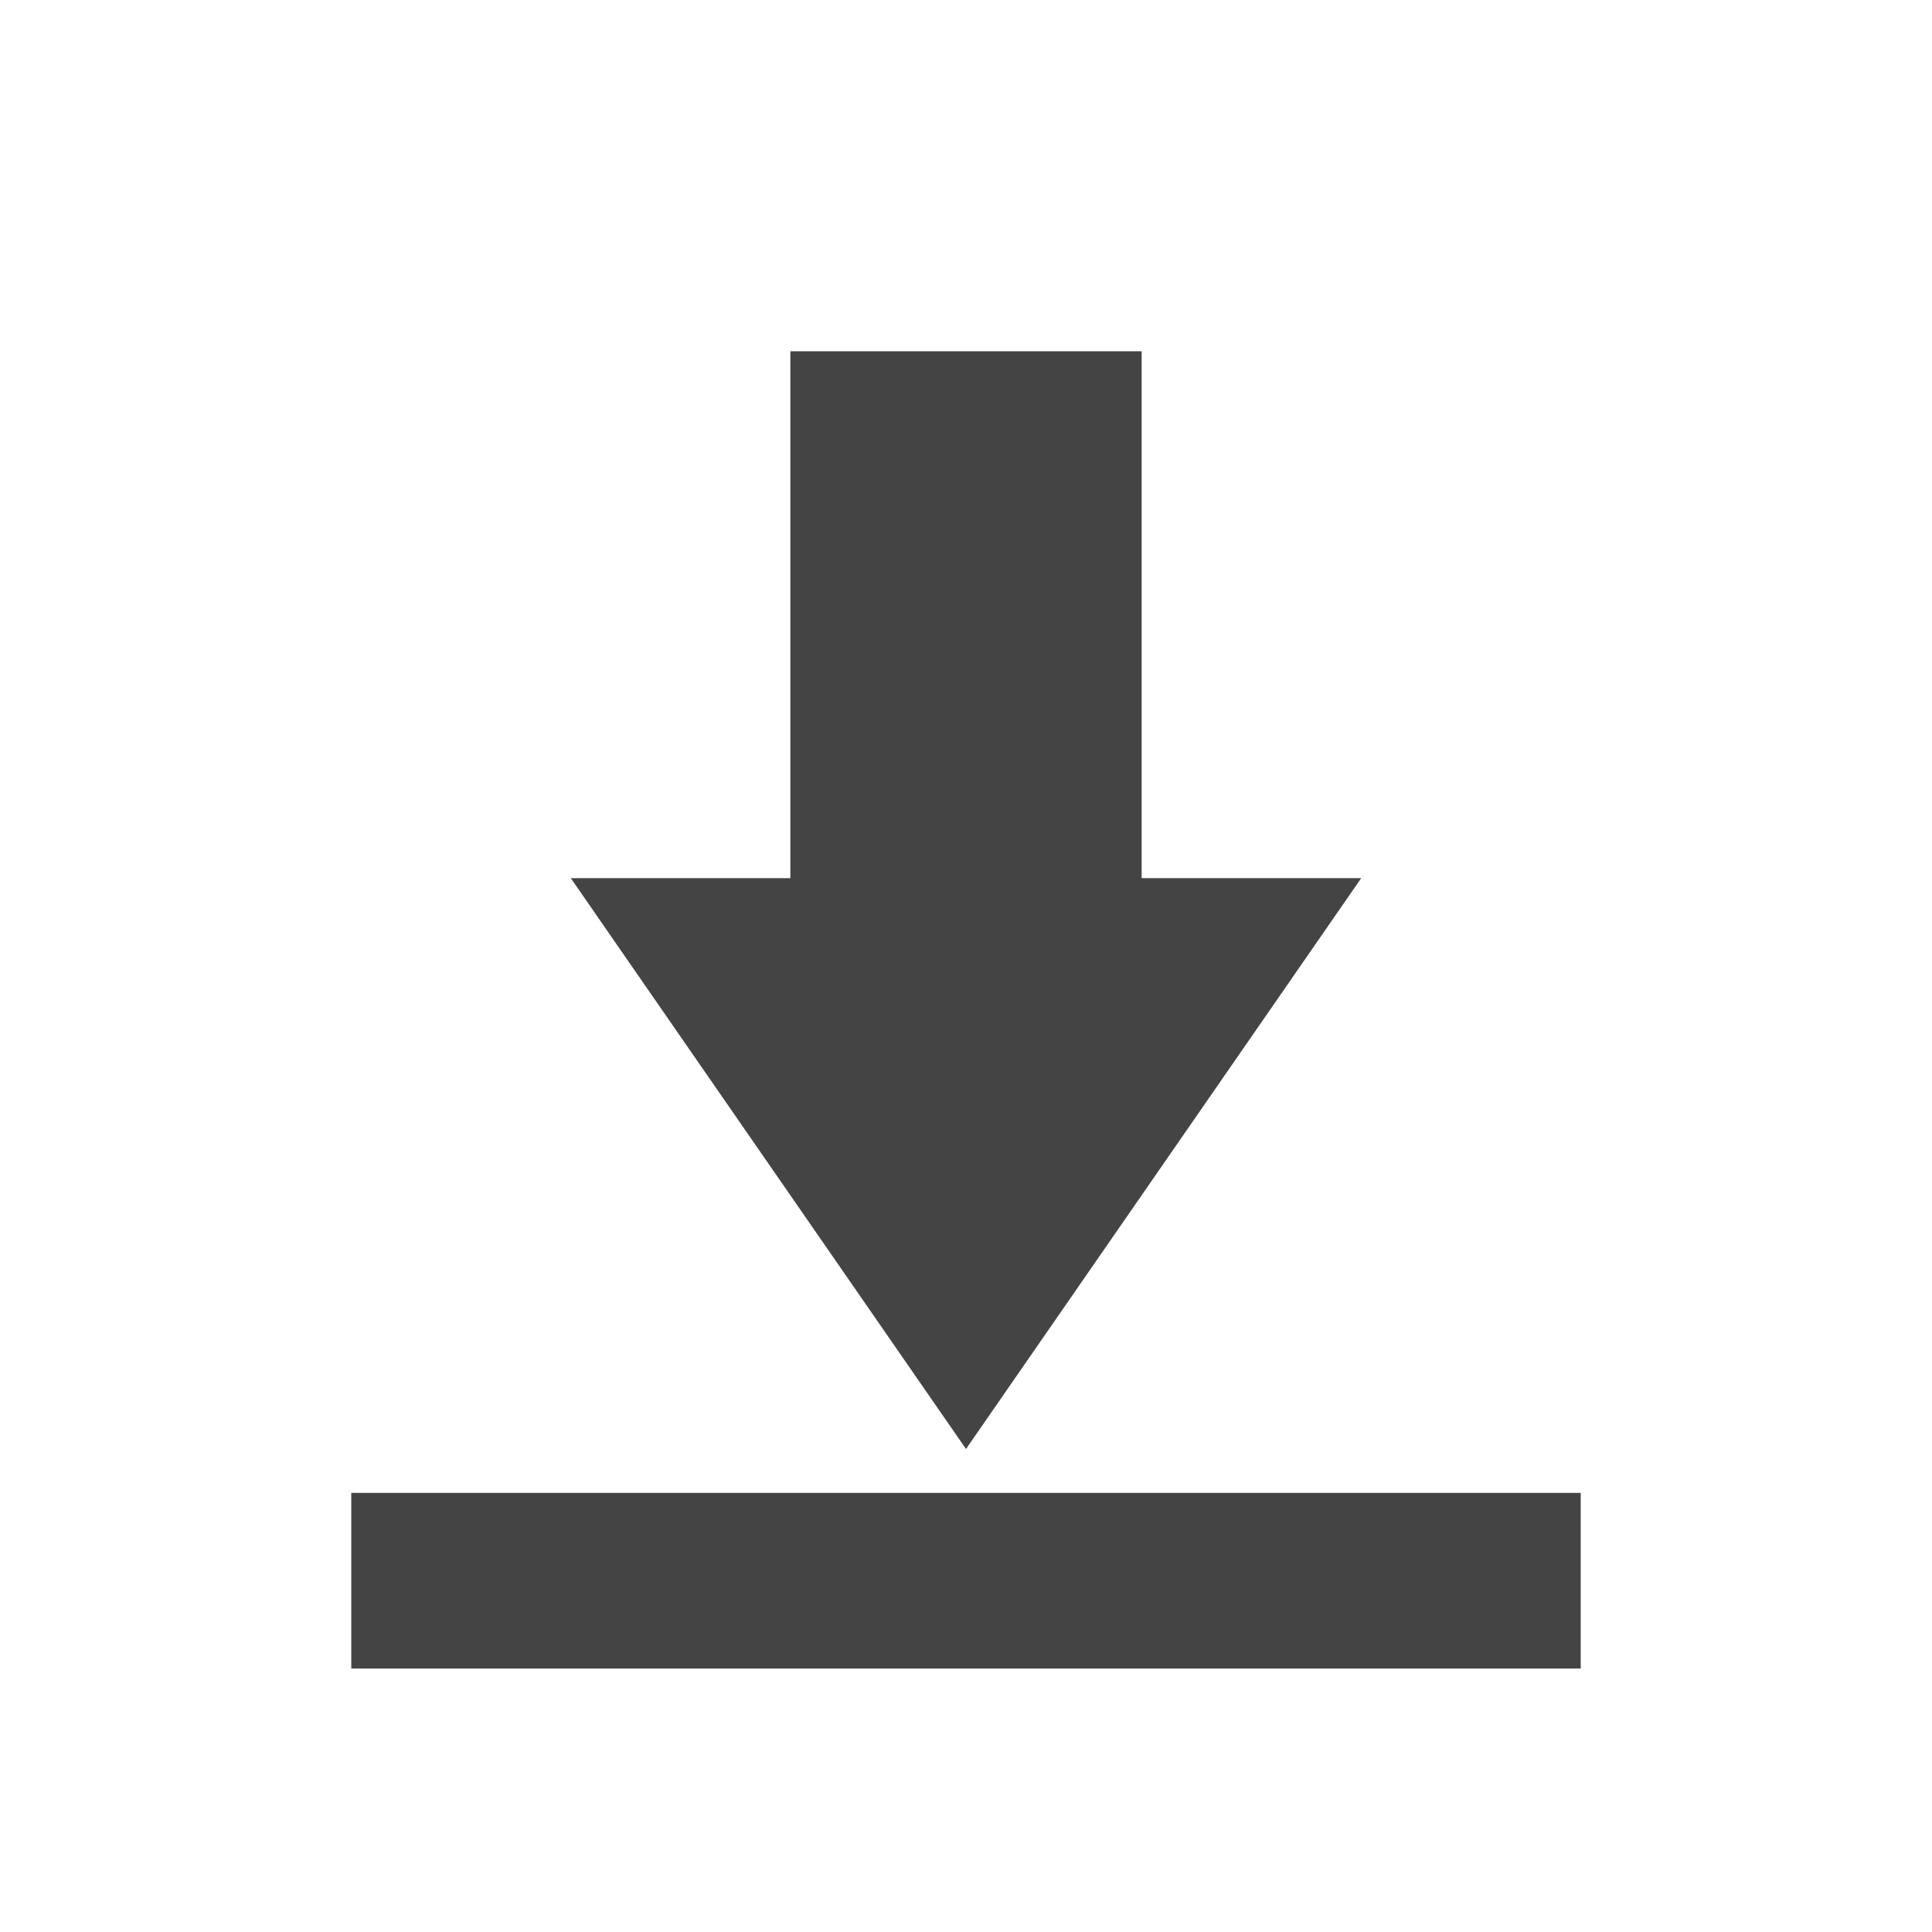
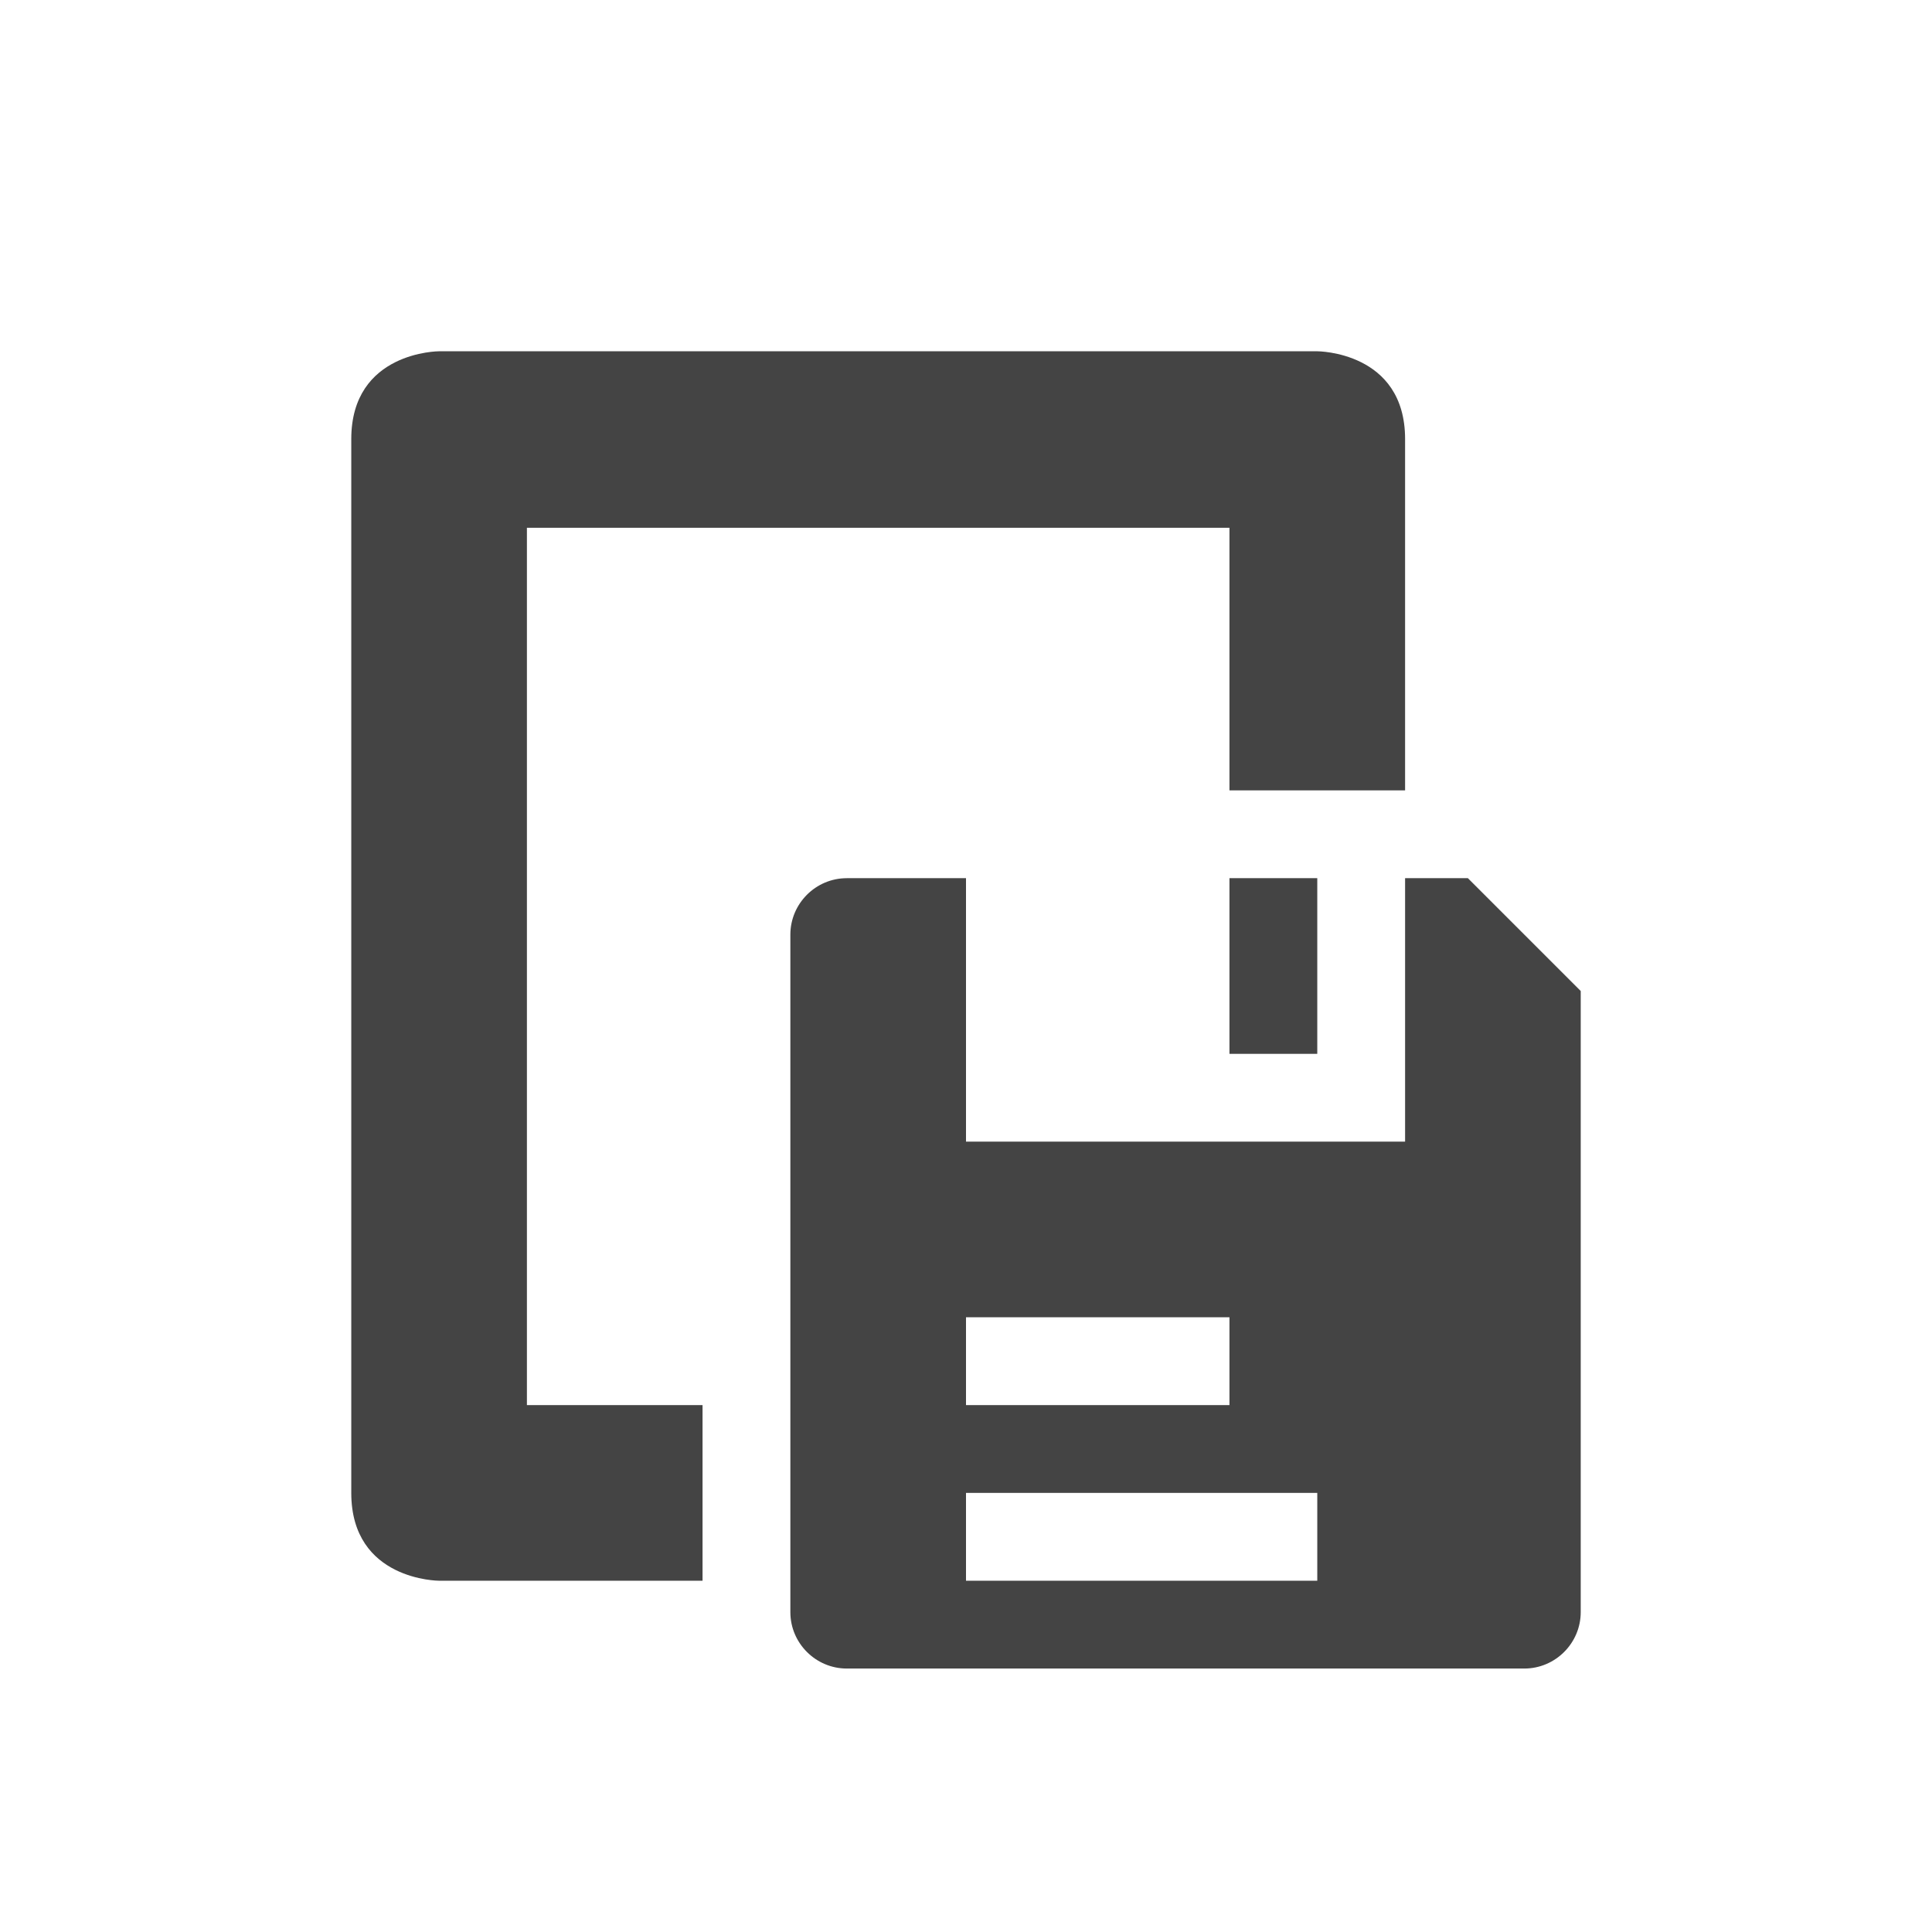
<svg xmlns="http://www.w3.org/2000/svg" width="22" height="22" version="1.1">
  <defs>
    <style id="current-color-scheme" type="text/css">
   .ColorScheme-Text { color:#444444; } .ColorScheme-Highlight { color:#4285f4; } .ColorScheme-NeutralText { color:#ff9800; } .ColorScheme-PositiveText { color:#4caf50; } .ColorScheme-NegativeText { color:#f44336; }
  </style>
  </defs>
-   <g transform="translate(3,3)">
-     <path style="fill:currentColor" class="ColorScheme-Text" d="M 6,1 V 7 H 3.5 L 8,13.5 12.5,7 H 10 V 1 Z M 1,14 V 16 H 15 V 14 Z" />
-   </g>
+   <path style="fill:currentColor" class="ColorScheme-Text" d="M 5,4 C 5,4 4,4 4,5 v 9 3 c 0,1 1,1 1,1 H 8 V 16 H 6 V 6.01 h 8 V 8 9 h 2 V 5 C 16,4 15,4 15,4 Z m 4.643,6 C 9.289,10 9,10.289 9,10.643 v 7.715 C 9,18.711 9.289,19 9.643,19 H 17.357 C 17.711,19 18,18.711 18,18.357 V 11.285 L 16.715,10 H 16 v 3 H 11 V 10 Z M 14,10 v 2 h 1 v -2 z m -3,5 h 3 v 1 h -3 z m 0,2 h 4 v 1 h -4 z" />
</svg>
